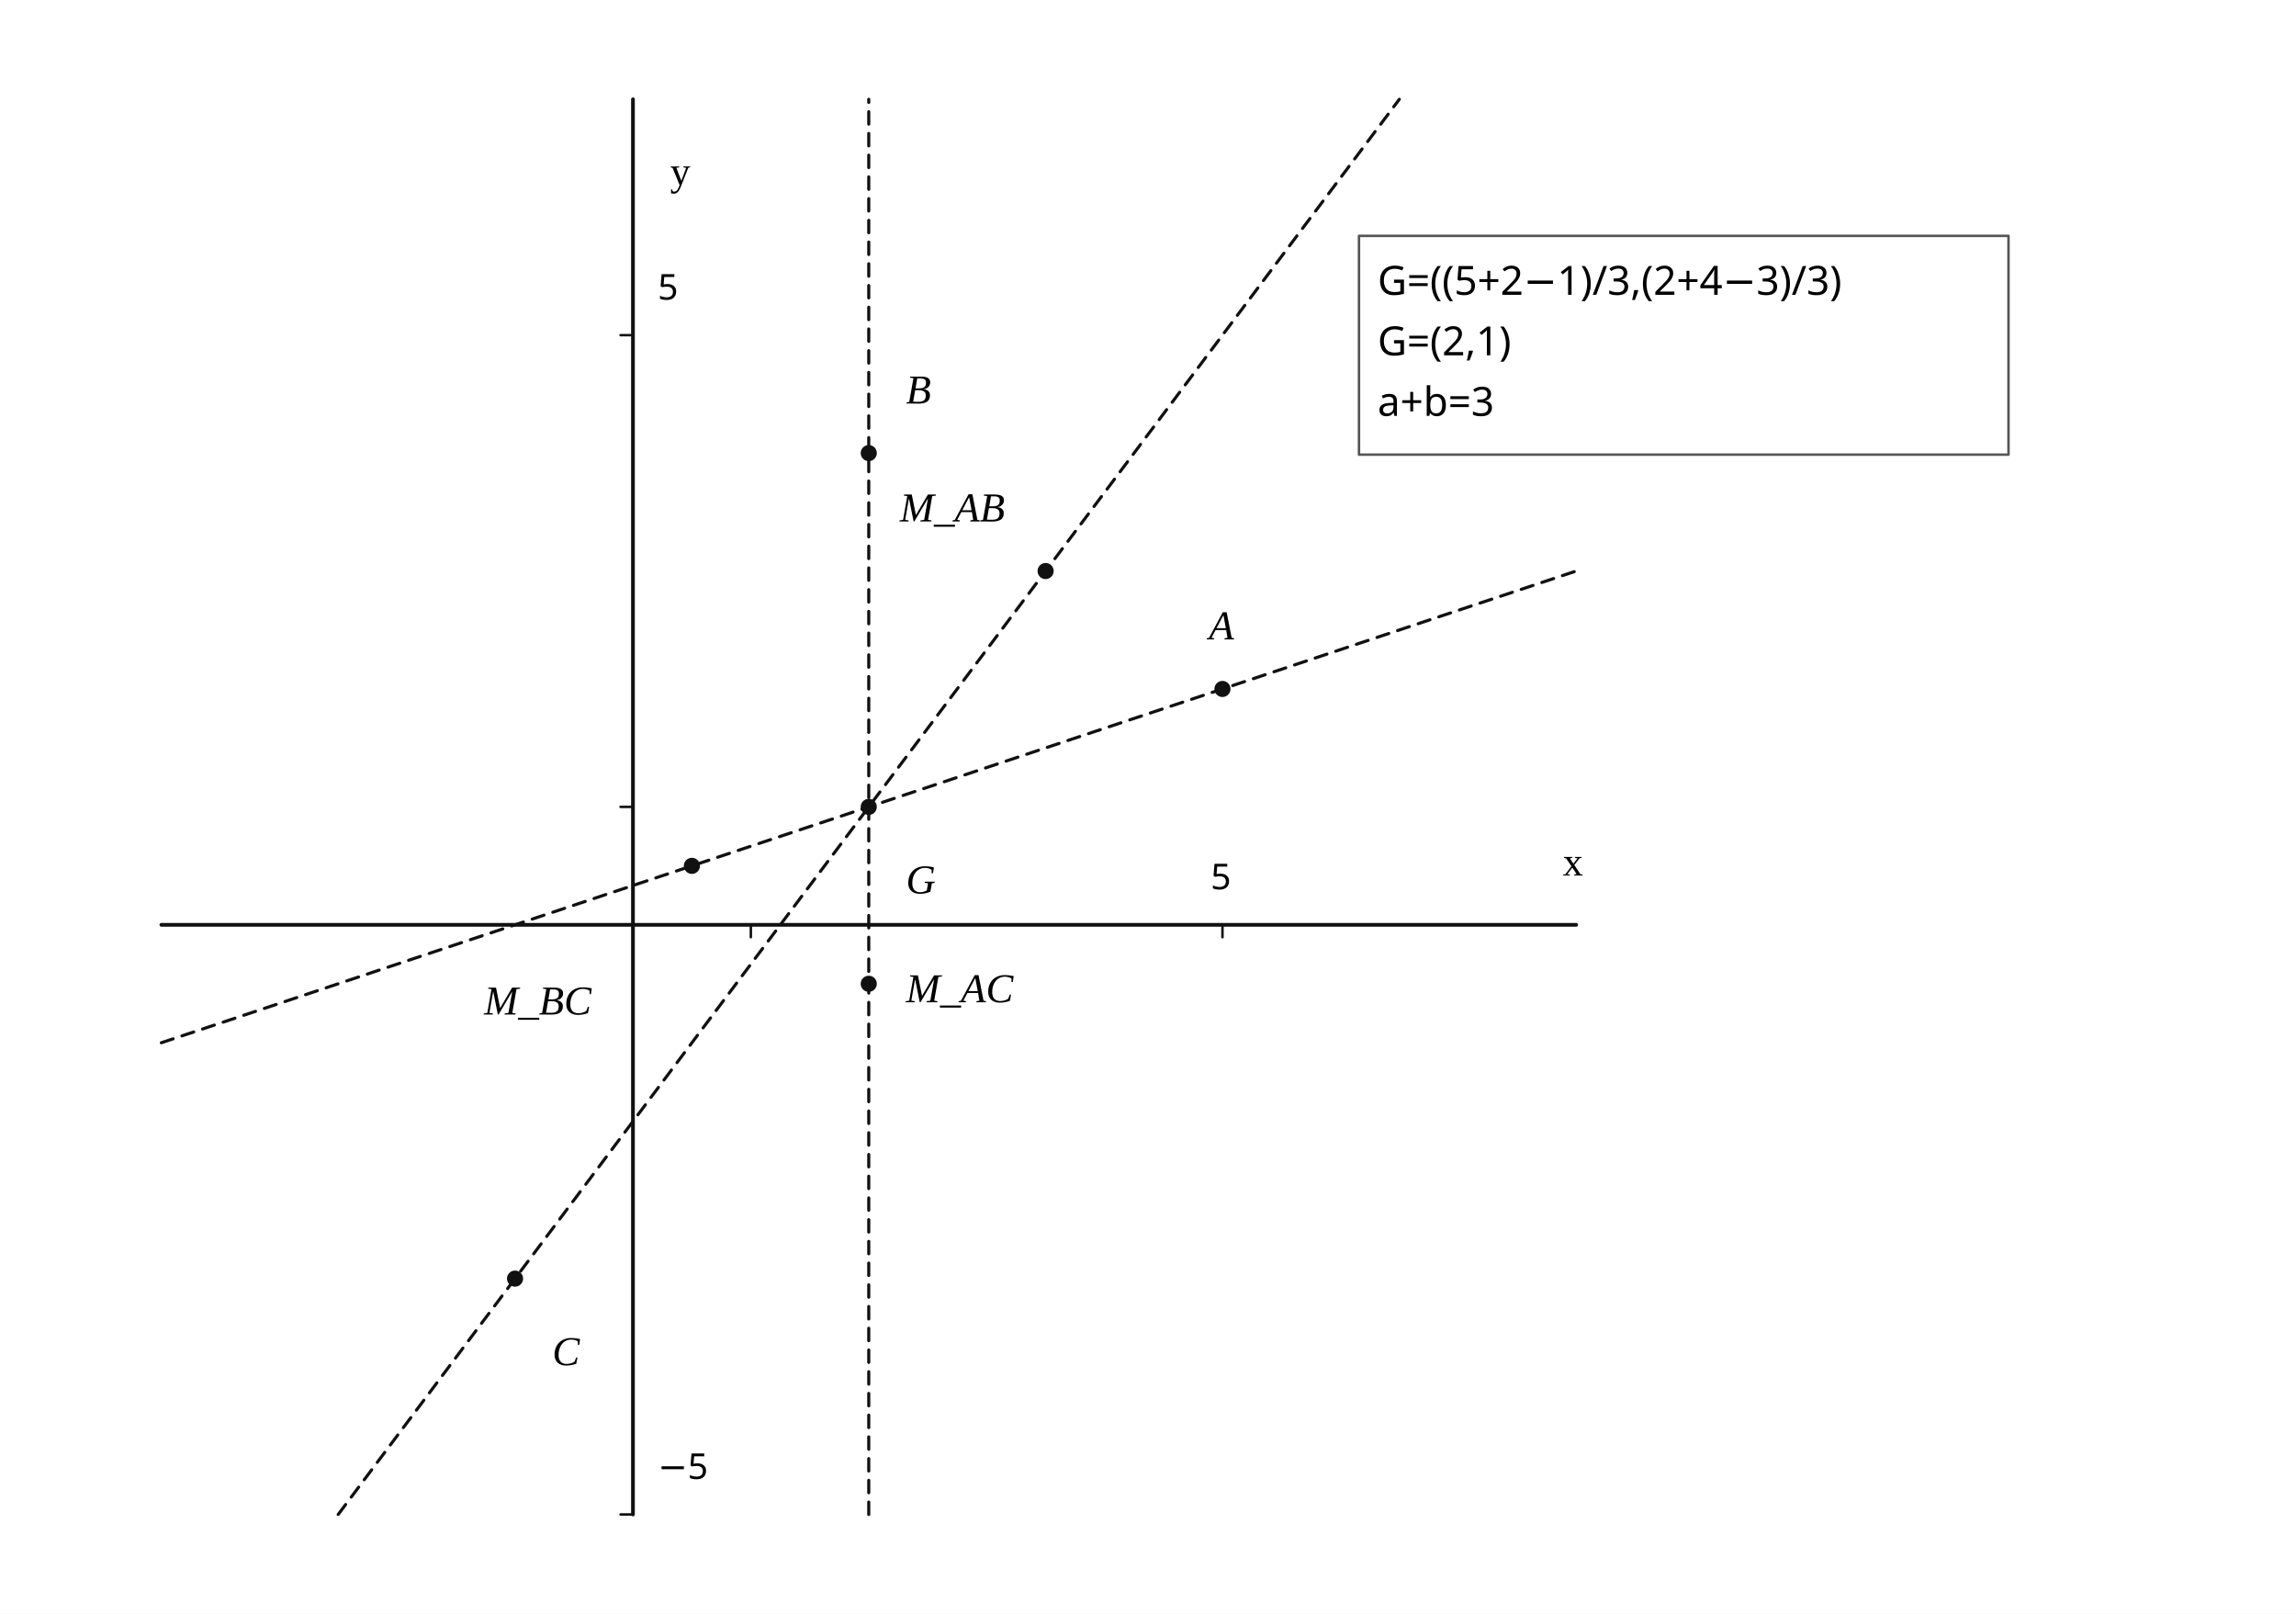
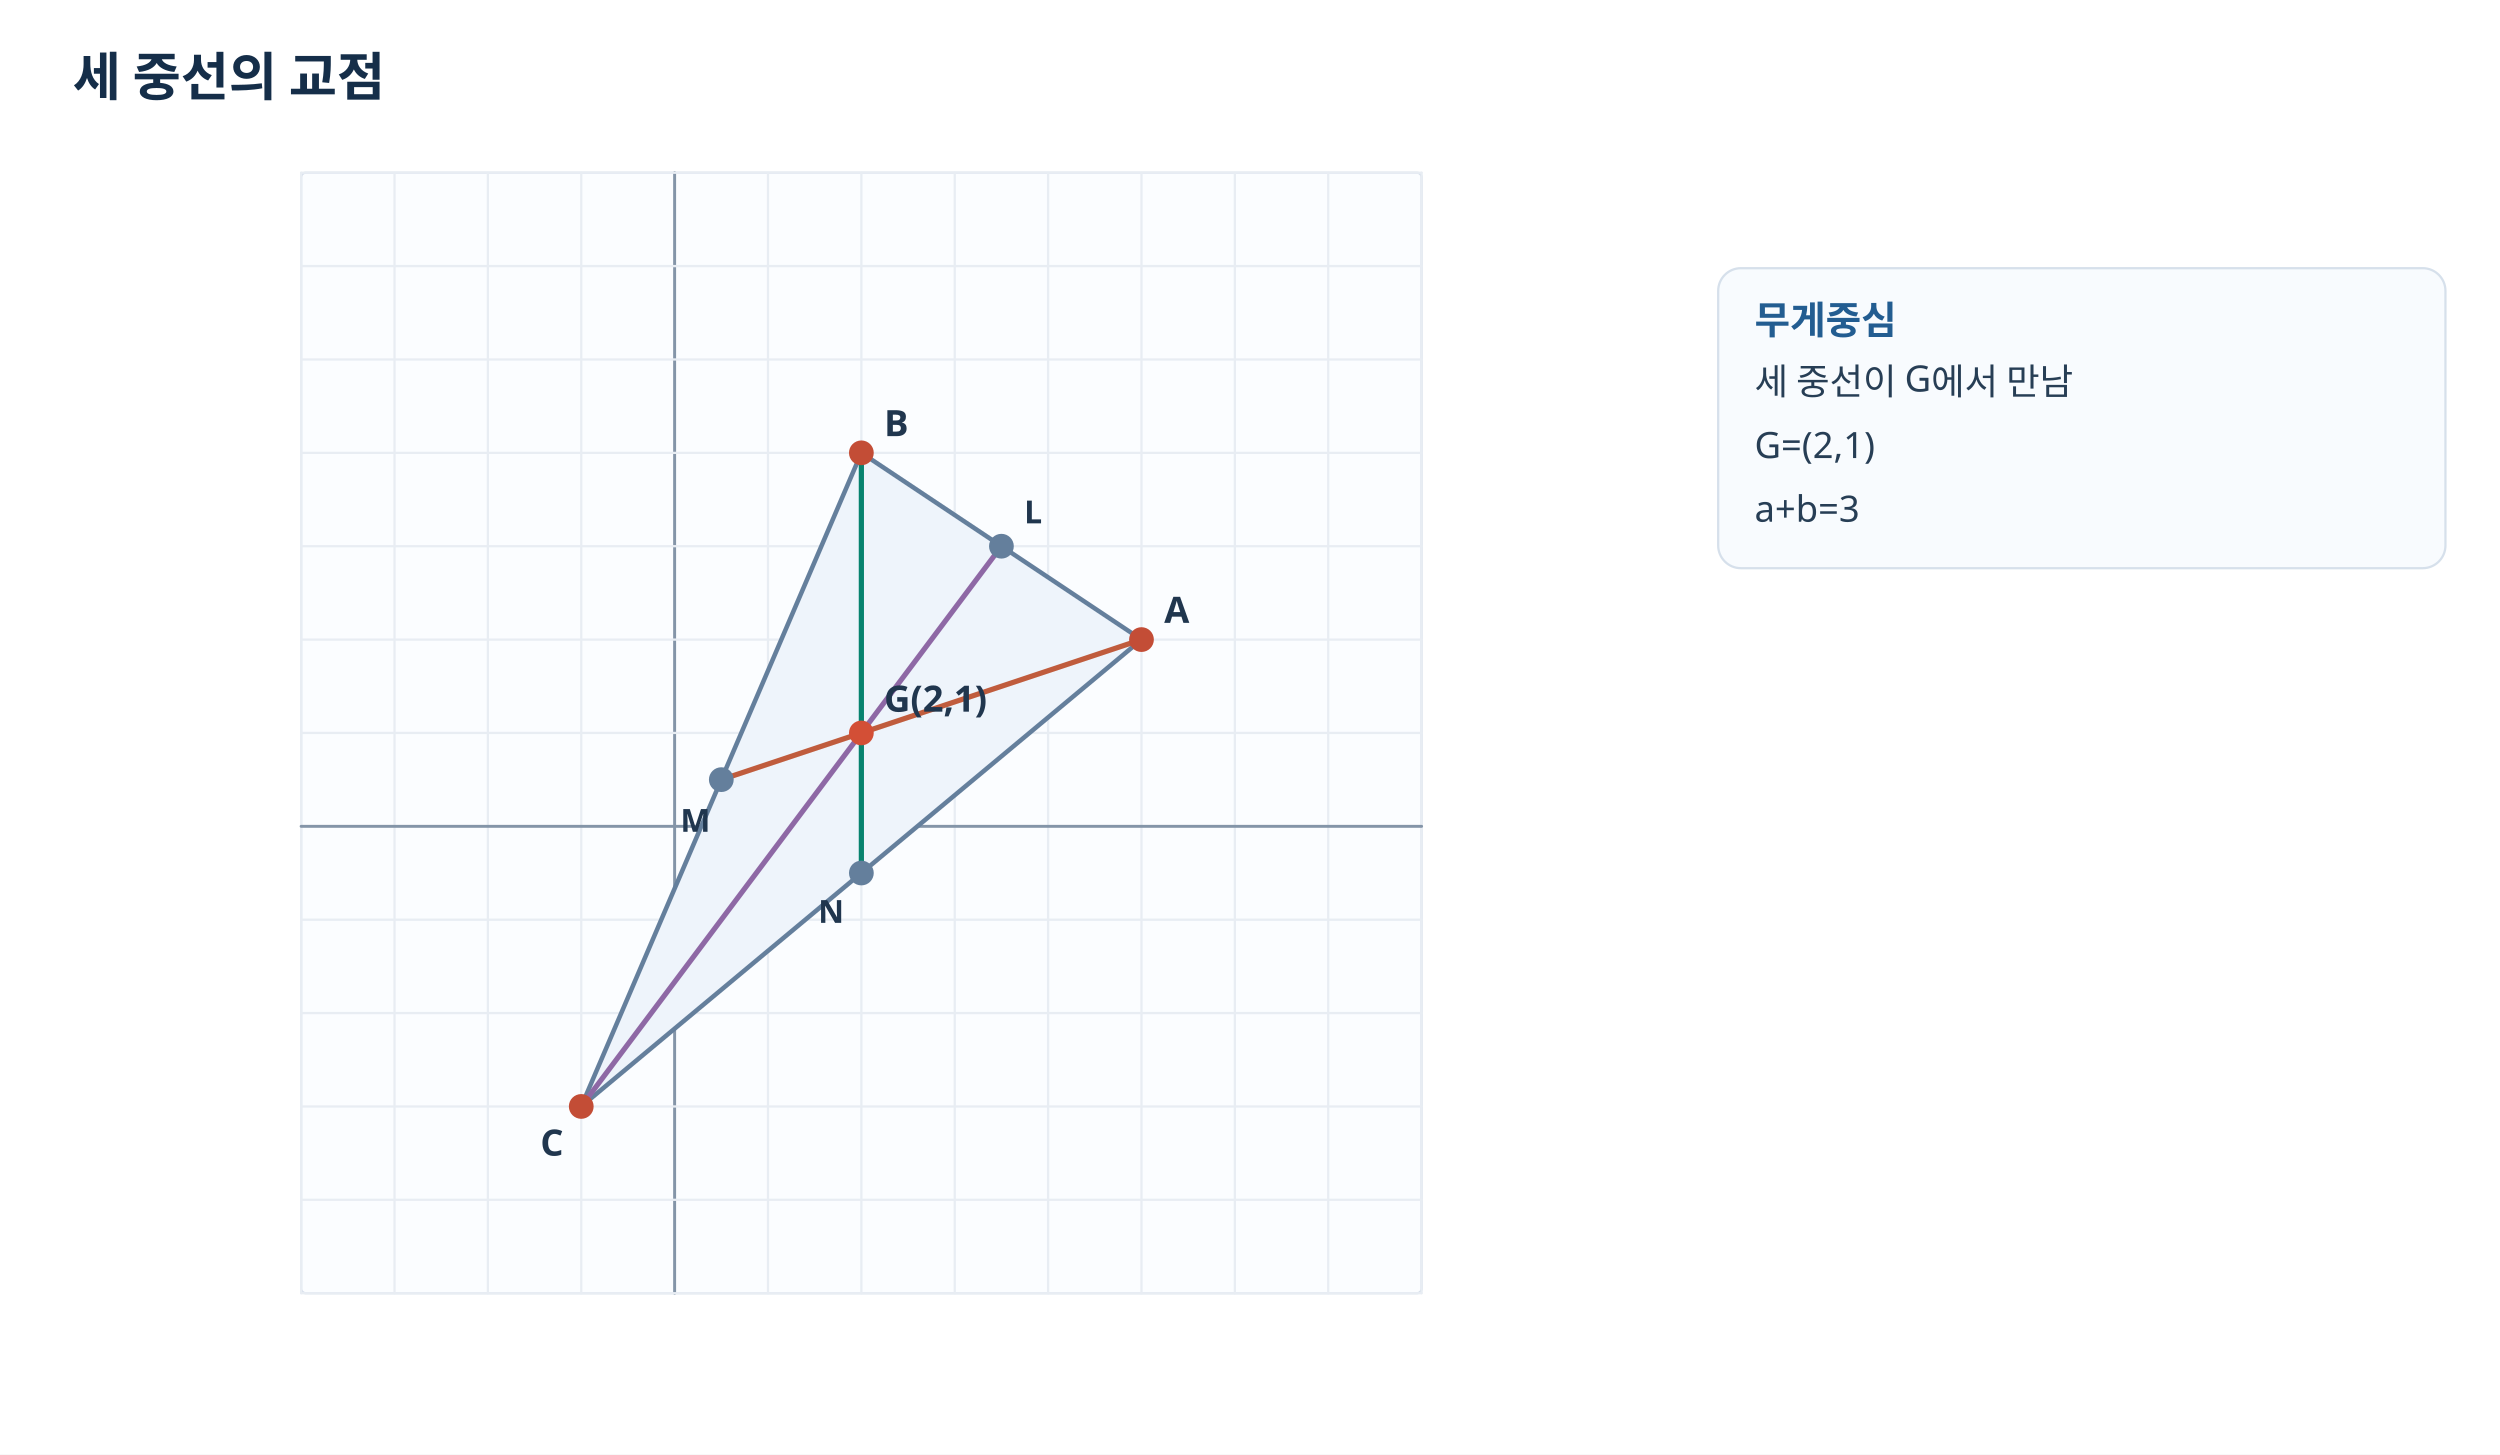
- <svg xmlns="http://www.w3.org/2000/svg" viewBox="0 0 740 520" width="740" height="520" preserveAspectRatio="xMidYMid meet" role="img" aria-labelledby="visual-title visual-desc" data-engine-version="geometry-visual-v1" data-geometry-style-version="AP_GEOMETRY_PRINT_V1_0_DRAFT" data-geometry-preset="GEOMETRY_STANDARD" data-graph-style-version="AP_GRAPH_PRINT_V1_1_DRAFT" data-geometry-mode="COORDINATE_GEOMETRY_HYBRID" data-axis-scale-mode="EQUAL_UNIT" data-geometry-fact-hash="165a5934701348092014efa35891a87988681961b8cbea4e2311b6e679d33439" data-visual-provenance="independent-facts-python" style="max-width:100%;height:auto;stroke-linejoin:round;stroke-linecap:round">
-   <rect width="740" height="520" fill="#fff" />
-   <g data-layer="20">
-     <line id="medianA" data-role="auxiliary" stroke="#111" stroke-width="1.0" fill="none" stroke-dasharray="4 3" x1="52" y1="336" x2="508" y2="184" />
+ <svg xmlns="http://www.w3.org/2000/svg" width="1100" height="640" viewBox="0 0 1100 640" preserveAspectRatio="xMidYMid meet" role="img" aria-labelledby="visual-title visual-desc" data-engine-version="geometry-visual-v1" data-adapter="HANDCRAFTED_SVG" data-visual-spec-sha256="1323890e148d72d32b1f68dcba15392295346c73dc9ea14f5b81b93361994c4c" data-visual-provenance="problem-final-solution-frozen-facts" style="max-width:100%;height:auto;font-family:'Noto Sans KR','Malgun Gothic',sans-serif;stroke-linejoin:round;stroke-linecap:round">
+   <defs>
+     <style>text{font-family:'Noto Sans KR','Malgun Gothic',sans-serif}.grid{stroke:#e8edf3;stroke-width:1}.axis{stroke:#718298;stroke-width:1.5}.hint{fill:#63758b}.main{stroke:#235d91}.accent{stroke:#07836f}.warm{stroke:#c05c3d}.soft{stroke:#99a6b5}</style>
+     <clipPath id="clip-q6-plot">
+       <rect x="0" y="0" width="1200" height="800" />
+     </clipPath>
+   </defs>
+   <rect x="0" y="0" width="1100" height="640" fill="#fff" />
+   <text id="q6-title" data-label-kind="STUDENT_TEXT" x="32" y="34" text-anchor="start" dominant-baseline="middle" font-size="23" font-weight="700" fill="#152e49">세 중선의 교점</text>
+   <g clip-path="url(#clip-q6-plot)">
+     <rect id="q6-plot-frame" x="132.5" y="76" width="493" height="493" rx="2" fill="#fbfdff" stroke="#d5deea" />
+     <line id="q6-plot-gx--4" data-semantic-id="q6-plot-gx--4" x1="132.5" y1="569" x2="132.5" y2="76" stroke="#e8edf3" stroke-width="1" />
+     <line id="q6-plot-gx--3" data-semantic-id="q6-plot-gx--3" x1="173.583" y1="569" x2="173.583" y2="76" stroke="#e8edf3" stroke-width="1" />
+     <line id="q6-plot-gx--2" data-semantic-id="q6-plot-gx--2" x1="214.667" y1="569" x2="214.667" y2="76" stroke="#e8edf3" stroke-width="1" />
+     <line id="q6-plot-gx--1" data-semantic-id="q6-plot-gx--1" x1="255.75" y1="569" x2="255.75" y2="76" stroke="#e8edf3" stroke-width="1" />
+     <line id="q6-plot-gx-0" data-semantic-id="q6-plot-gx-0" x1="296.833" y1="569" x2="296.833" y2="76" stroke="#8495a8" stroke-width="1.3" />
+     <line id="q6-plot-gx-1" data-semantic-id="q6-plot-gx-1" x1="337.917" y1="569" x2="337.917" y2="76" stroke="#e8edf3" stroke-width="1" />
+     <line id="q6-plot-gx-2" data-semantic-id="q6-plot-gx-2" x1="379" y1="569" x2="379" y2="76" stroke="#e8edf3" stroke-width="1" />
+     <line id="q6-plot-gx-3" data-semantic-id="q6-plot-gx-3" x1="420.083" y1="569" x2="420.083" y2="76" stroke="#e8edf3" stroke-width="1" />
+     <line id="q6-plot-gx-4" data-semantic-id="q6-plot-gx-4" x1="461.167" y1="569" x2="461.167" y2="76" stroke="#e8edf3" stroke-width="1" />
+     <line id="q6-plot-gx-5" data-semantic-id="q6-plot-gx-5" x1="502.25" y1="569" x2="502.25" y2="76" stroke="#e8edf3" stroke-width="1" />
+     <line id="q6-plot-gx-6" data-semantic-id="q6-plot-gx-6" x1="543.333" y1="569" x2="543.333" y2="76" stroke="#e8edf3" stroke-width="1" />
+     <line id="q6-plot-gx-7" data-semantic-id="q6-plot-gx-7" x1="584.417" y1="569" x2="584.417" y2="76" stroke="#e8edf3" stroke-width="1" />
+     <line id="q6-plot-gx-8" data-semantic-id="q6-plot-gx-8" x1="625.5" y1="569" x2="625.5" y2="76" stroke="#e8edf3" stroke-width="1" />
+     <line id="q6-plot-gy--5" data-semantic-id="q6-plot-gy--5" x1="132.5" y1="569" x2="625.5" y2="569" stroke="#e8edf3" stroke-width="1" />
+     <line id="q6-plot-gy--4" data-semantic-id="q6-plot-gy--4" x1="132.5" y1="527.917" x2="625.5" y2="527.917" stroke="#e8edf3" stroke-width="1" />
+     <line id="q6-plot-gy--3" data-semantic-id="q6-plot-gy--3" x1="132.5" y1="486.833" x2="625.5" y2="486.833" stroke="#e8edf3" stroke-width="1" />
+     <line id="q6-plot-gy--2" data-semantic-id="q6-plot-gy--2" x1="132.5" y1="445.75" x2="625.5" y2="445.75" stroke="#e8edf3" stroke-width="1" />
+     <line id="q6-plot-gy--1" data-semantic-id="q6-plot-gy--1" x1="132.5" y1="404.667" x2="625.5" y2="404.667" stroke="#e8edf3" stroke-width="1" />
+     <line id="q6-plot-gy-0" data-semantic-id="q6-plot-gy-0" x1="132.5" y1="363.583" x2="625.5" y2="363.583" stroke="#8495a8" stroke-width="1.3" />
+     <line id="q6-plot-gy-1" data-semantic-id="q6-plot-gy-1" x1="132.5" y1="322.5" x2="625.5" y2="322.5" stroke="#e8edf3" stroke-width="1" />
+     <line id="q6-plot-gy-2" data-semantic-id="q6-plot-gy-2" x1="132.5" y1="281.417" x2="625.5" y2="281.417" stroke="#e8edf3" stroke-width="1" />
+     <line id="q6-plot-gy-3" data-semantic-id="q6-plot-gy-3" x1="132.5" y1="240.333" x2="625.5" y2="240.333" stroke="#e8edf3" stroke-width="1" />
+     <line id="q6-plot-gy-4" data-semantic-id="q6-plot-gy-4" x1="132.5" y1="199.25" x2="625.5" y2="199.25" stroke="#e8edf3" stroke-width="1" />
+     <line id="q6-plot-gy-5" data-semantic-id="q6-plot-gy-5" x1="132.5" y1="158.167" x2="625.5" y2="158.167" stroke="#e8edf3" stroke-width="1" />
+     <line id="q6-plot-gy-6" data-semantic-id="q6-plot-gy-6" x1="132.5" y1="117.083" x2="625.5" y2="117.083" stroke="#e8edf3" stroke-width="1" />
+     <line id="q6-plot-gy-7" data-semantic-id="q6-plot-gy-7" x1="132.5" y1="76" x2="625.5" y2="76" stroke="#e8edf3" stroke-width="1" />
+     <polygon id="q6-triangle" data-semantic-id="q6-triangle" points="502.25,281.417 379,199.25 255.75,486.833" fill="#eef4fb" stroke="#647f9c" stroke-width="2" />
+     <line id="q6-median-a" data-semantic-id="q6-median-a" x1="502.25" y1="281.417" x2="317.375" y2="343.042" stroke="#c05c3d" stroke-width="2.3" />
+     <line id="q6-median-b" data-semantic-id="q6-median-b" x1="379" y1="199.25" x2="379" y2="384.125" stroke="#07836f" stroke-width="2.3" />
+     <line id="q6-median-c" data-semantic-id="q6-median-c" x1="255.75" y1="486.833" x2="440.625" y2="240.333" stroke="#8e68a5" stroke-width="2.3" />
+     <circle id="q6-A-dot" data-semantic-id="q6-A-dot" cx="502.25" cy="281.417" r="4.7" stroke="#c34d36" stroke-width="1.5" fill="#c34d36" />
+     <text id="q6-A-label" data-label-kind="STUDENT_TEXT" x="512.25" y="268.417" text-anchor="start" dominant-baseline="middle" font-size="16" font-weight="600" fill="#20364e">A</text>
+     <circle id="q6-B-dot" data-semantic-id="q6-B-dot" cx="379" cy="199.25" r="4.7" stroke="#c34d36" stroke-width="1.5" fill="#c34d36" />
+     <text id="q6-B-label" data-label-kind="STUDENT_TEXT" x="389" y="186.25" text-anchor="start" dominant-baseline="middle" font-size="16" font-weight="600" fill="#20364e">B</text>
+     <circle id="q6-C-dot" data-semantic-id="q6-C-dot" cx="255.75" cy="486.833" r="4.7" stroke="#c34d36" stroke-width="1.5" fill="#c34d36" />
+     <text id="q6-C-label" data-label-kind="STUDENT_TEXT" x="237.75" y="502.833" text-anchor="start" dominant-baseline="middle" font-size="16" font-weight="600" fill="#20364e">C</text>
+     <circle id="q6-M-dot" data-semantic-id="q6-M-dot" cx="317.375" cy="343.042" r="4.7" stroke="#647f9c" stroke-width="1.5" fill="#647f9c" />
+     <text id="q6-M-label" data-label-kind="STUDENT_TEXT" x="299.375" y="361.042" text-anchor="start" dominant-baseline="middle" font-size="14" font-weight="600" fill="#20364e">M</text>
+     <circle id="q6-N-dot" data-semantic-id="q6-N-dot" cx="379" cy="384.125" r="4.7" stroke="#647f9c" stroke-width="1.5" fill="#647f9c" />
+     <text id="q6-N-label" data-label-kind="STUDENT_TEXT" x="360" y="401.125" text-anchor="start" dominant-baseline="middle" font-size="14" font-weight="600" fill="#20364e">N</text>
+     <circle id="q6-L-dot" data-semantic-id="q6-L-dot" cx="440.625" cy="240.333" r="4.7" stroke="#647f9c" stroke-width="1.5" fill="#647f9c" />
+     <text id="q6-L-label" data-label-kind="STUDENT_TEXT" x="450.625" y="225.333" text-anchor="start" dominant-baseline="middle" font-size="14" font-weight="600" fill="#20364e">L</text>
+     <circle id="q6-G-dot" data-semantic-id="q6-G-dot" cx="379" cy="322.5" r="4.7" stroke="#d34f36" stroke-width="1.5" fill="#d34f36" />
+     <text id="q6-G-label" data-label-kind="STUDENT_TEXT" x="389" y="307.5" text-anchor="start" dominant-baseline="middle" font-size="16" font-weight="600" fill="#20364e">G(2,1)</text>
  </g>
-   <g data-layer="20">
-     <line id="medianB" data-role="auxiliary" stroke="#111" stroke-width="1.0" fill="none" stroke-dasharray="4 3" x1="280" y1="488" x2="280" y2="32" />
-   </g>
-   <g data-layer="20">
-     <line id="medianC" data-role="auxiliary" stroke="#111" stroke-width="1.0" fill="none" stroke-dasharray="4 3" x1="109" y1="488" x2="451" y2="32" />
-   </g>
-   <g data-layer="30">
-     <line id="x-axis" data-role="axis" stroke="#111" stroke-width="1.2" fill="none" x1="52" y1="298" x2="508" y2="298" />
-   </g>
-   <g data-layer="30">
-     <line id="y-axis" data-role="axis" stroke="#111" stroke-width="1.2" fill="none" x1="204" y1="488" x2="204" y2="32" />
-   </g>
-   <g data-layer="30">
-     <line id="model-x-unit" data-role="tick" stroke="#111" stroke-width="0.8" fill="none" x1="242" y1="298" x2="242" y2="302" />
-   </g>
-   <g data-layer="30">
-     <line id="model-y-unit" data-role="tick" stroke="#111" stroke-width="0.8" fill="none" x1="204" y1="260" x2="200" y2="260" />
-   </g>
-   <g data-layer="30">
-     <line id="tick-x-1" data-role="tick" stroke="#111" stroke-width="0.8" fill="none" x1="394" y1="298" x2="394" y2="302" />
-   </g>
-   <g data-layer="30">
-     <line id="tick-y--1" data-role="tick" stroke="#111" stroke-width="0.8" fill="none" x1="204" y1="488" x2="200" y2="488" />
-   </g>
-   <g data-layer="30">
-     <line id="tick-y-1" data-role="tick" stroke="#111" stroke-width="0.8" fill="none" x1="204" y1="108" x2="200" y2="108" />
-   </g>
-   <g data-layer="70">
-     <circle id="A" data-role="point" stroke="#111" stroke-width="0.8" fill="#111" cx="394" cy="222" r="2.2" />
-   </g>
-   <g data-layer="70">
-     <circle id="B" data-role="point" stroke="#111" stroke-width="0.8" fill="#111" cx="280" cy="146" r="2.2" />
-   </g>
-   <g data-layer="70">
-     <circle id="C" data-role="point" stroke="#111" stroke-width="0.8" fill="#111" cx="166" cy="412" r="2.2" />
-   </g>
-   <g data-layer="70">
-     <circle id="G" data-role="point" stroke="#111" stroke-width="0.8" fill="#111" cx="280" cy="260" r="2.2" />
-   </g>
-   <g data-layer="70">
-     <circle id="Mbc" data-role="point" stroke="#111" stroke-width="0.8" fill="#111" cx="223" cy="279" r="2.2" />
-   </g>
-   <g data-layer="70">
-     <circle id="Mac" data-role="point" stroke="#111" stroke-width="0.8" fill="#111" cx="280" cy="317" r="2.2" />
-   </g>
-   <g data-layer="70">
-     <circle id="Mab" data-role="point" stroke="#111" stroke-width="0.8" fill="#111" cx="337" cy="184" r="2.2" />
-   </g>
-   <g data-layer="88">
-     <rect id="coordinates-box" data-role="conditionBox" x="438" y="76" width="209.34" height="70.5" fill="#fff" stroke="#555" stroke-width="0.8" />
-   </g>
-   <g data-layer="90">
-     <text id="A-name" data-label-kind="POINT_NAME" data-priority="0" x="389.627" y="206.025" font-size="13.25" font-style="italic" font-family="STIX Two Math, Cambria Math, Times New Roman, serif">A</text>
-   </g>
-   <g data-layer="90">
-     <text id="B-name" data-label-kind="POINT_NAME" data-priority="0" x="292" y="130.025" font-size="13.25" font-style="italic" font-family="STIX Two Math, Cambria Math, Times New Roman, serif">B</text>
-   </g>
-   <g data-layer="90">
-     <text id="C-name" data-label-kind="POINT_NAME" data-priority="0" x="178" y="439.9" font-size="13.25" font-style="italic" font-family="STIX Two Math, Cambria Math, Times New Roman, serif">C</text>
-   </g>
-   <g data-layer="90">
-     <text id="G-name" data-label-kind="POINT_NAME" data-priority="0" x="292" y="287.9" font-size="13.25" font-style="italic" font-family="STIX Two Math, Cambria Math, Times New Roman, serif">G</text>
-   </g>
-   <g data-layer="90">
-     <text id="Mab-name" data-label-kind="POINT_NAME" data-priority="0" x="290.02" y="168.025" font-size="13.25" font-style="italic" font-family="STIX Two Math, Cambria Math, Times New Roman, serif">M_AB</text>
-   </g>
-   <g data-layer="90">
-     <text id="Mac-name" data-label-kind="POINT_NAME" data-priority="0" x="292" y="322.962" font-size="13.25" font-style="italic" font-family="STIX Two Math, Cambria Math, Times New Roman, serif">M_AC</text>
-   </g>
-   <g data-layer="90">
-     <text id="Mbc-name" data-label-kind="POINT_NAME" data-priority="0" x="156.02" y="326.9" font-size="13.25" font-style="italic" font-family="STIX Two Math, Cambria Math, Times New Roman, serif">M_BC</text>
-   </g>
-   <g data-layer="90">
-     <text id="coordinates" data-label-kind="CONDITION_BOX" data-priority="0" x="444" y="128.8" font-size="13" font-family="Noto Sans KR, Pretendard, Apple SD Gothic Neo, Malgun Gothic, sans-serif">
-       <tspan x="444" y="95" font-family="Noto Sans KR, Pretendard, Apple SD Gothic Neo, Malgun Gothic, sans-serif">G=((5+2−1)/3,(2+4−3)/3)</tspan>
-       <tspan x="444" y="114.5" font-family="Noto Sans KR, Pretendard, Apple SD Gothic Neo, Malgun Gothic, sans-serif">G=(2,1)</tspan>
-       <tspan x="444" y="134" font-family="Noto Sans KR, Pretendard, Apple SD Gothic Neo, Malgun Gothic, sans-serif">a+b=3</tspan>
-     </text>
-   </g>
-   <g data-layer="90">
-     <text id="axis-x" data-label-kind="GRAPH_ANNOTATION" data-priority="4" x="503.71" y="282.1" font-size="13" data-math="true" font-family="STIX Two Math, Cambria Math, Times New Roman, serif">x</text>
-   </g>
-   <g data-layer="90">
-     <text id="axis-y" data-label-kind="GRAPH_ANNOTATION" data-priority="4" x="216" y="59.6" font-size="13" data-math="true" font-family="STIX Two Math, Cambria Math, Times New Roman, serif">y</text>
-   </g>
-   <g data-layer="90">
-     <text id="tick-x-1-label" data-label-kind="GRAPH_ANNOTATION" data-priority="4" x="390.205" y="286.55" font-size="11.5" font-family="Noto Sans KR, Pretendard, Apple SD Gothic Neo, Malgun Gothic, sans-serif">5</text>
-   </g>
-   <g data-layer="90">
-     <text id="tick-y--1-label" data-label-kind="GRAPH_ANNOTATION" data-priority="4" x="212" y="476.55" font-size="11.5" font-family="Noto Sans KR, Pretendard, Apple SD Gothic Neo, Malgun Gothic, sans-serif">−5</text>
-   </g>
-   <g data-layer="90">
-     <text id="tick-y-1-label" data-label-kind="GRAPH_ANNOTATION" data-priority="4" x="212" y="96.55" font-size="11.5" font-family="Noto Sans KR, Pretendard, Apple SD Gothic Neo, Malgun Gothic, sans-serif">5</text>
-   </g>
+   <rect id="q6-result-box" x="756" y="118" width="320" height="132" rx="10" fill="#f8fbfe" stroke="#d6e0eb" />
+   <text id="q6-result-head" data-label-kind="STUDENT_TEXT" x="772" y="141" text-anchor="start" dominant-baseline="middle" font-size="17" font-weight="700" fill="#235d91">무게중심</text>
+   <text id="q6-result-line-1" data-label-kind="STUDENT_TEXT" x="772" y="168" text-anchor="start" dominant-baseline="middle" font-size="16" font-weight="500" fill="#273e55">세 중선이 G에서 만남</text>
+   <text id="q6-result-line-2" data-label-kind="STUDENT_TEXT" x="772" y="196" text-anchor="start" dominant-baseline="middle" font-size="16" font-weight="500" fill="#273e55">G=(2,1)</text>
+   <text id="q6-result-line-3" data-label-kind="STUDENT_TEXT" x="772" y="224" text-anchor="start" dominant-baseline="middle" font-size="16" font-weight="500" fill="#273e55">a+b=3</text>
</svg>
